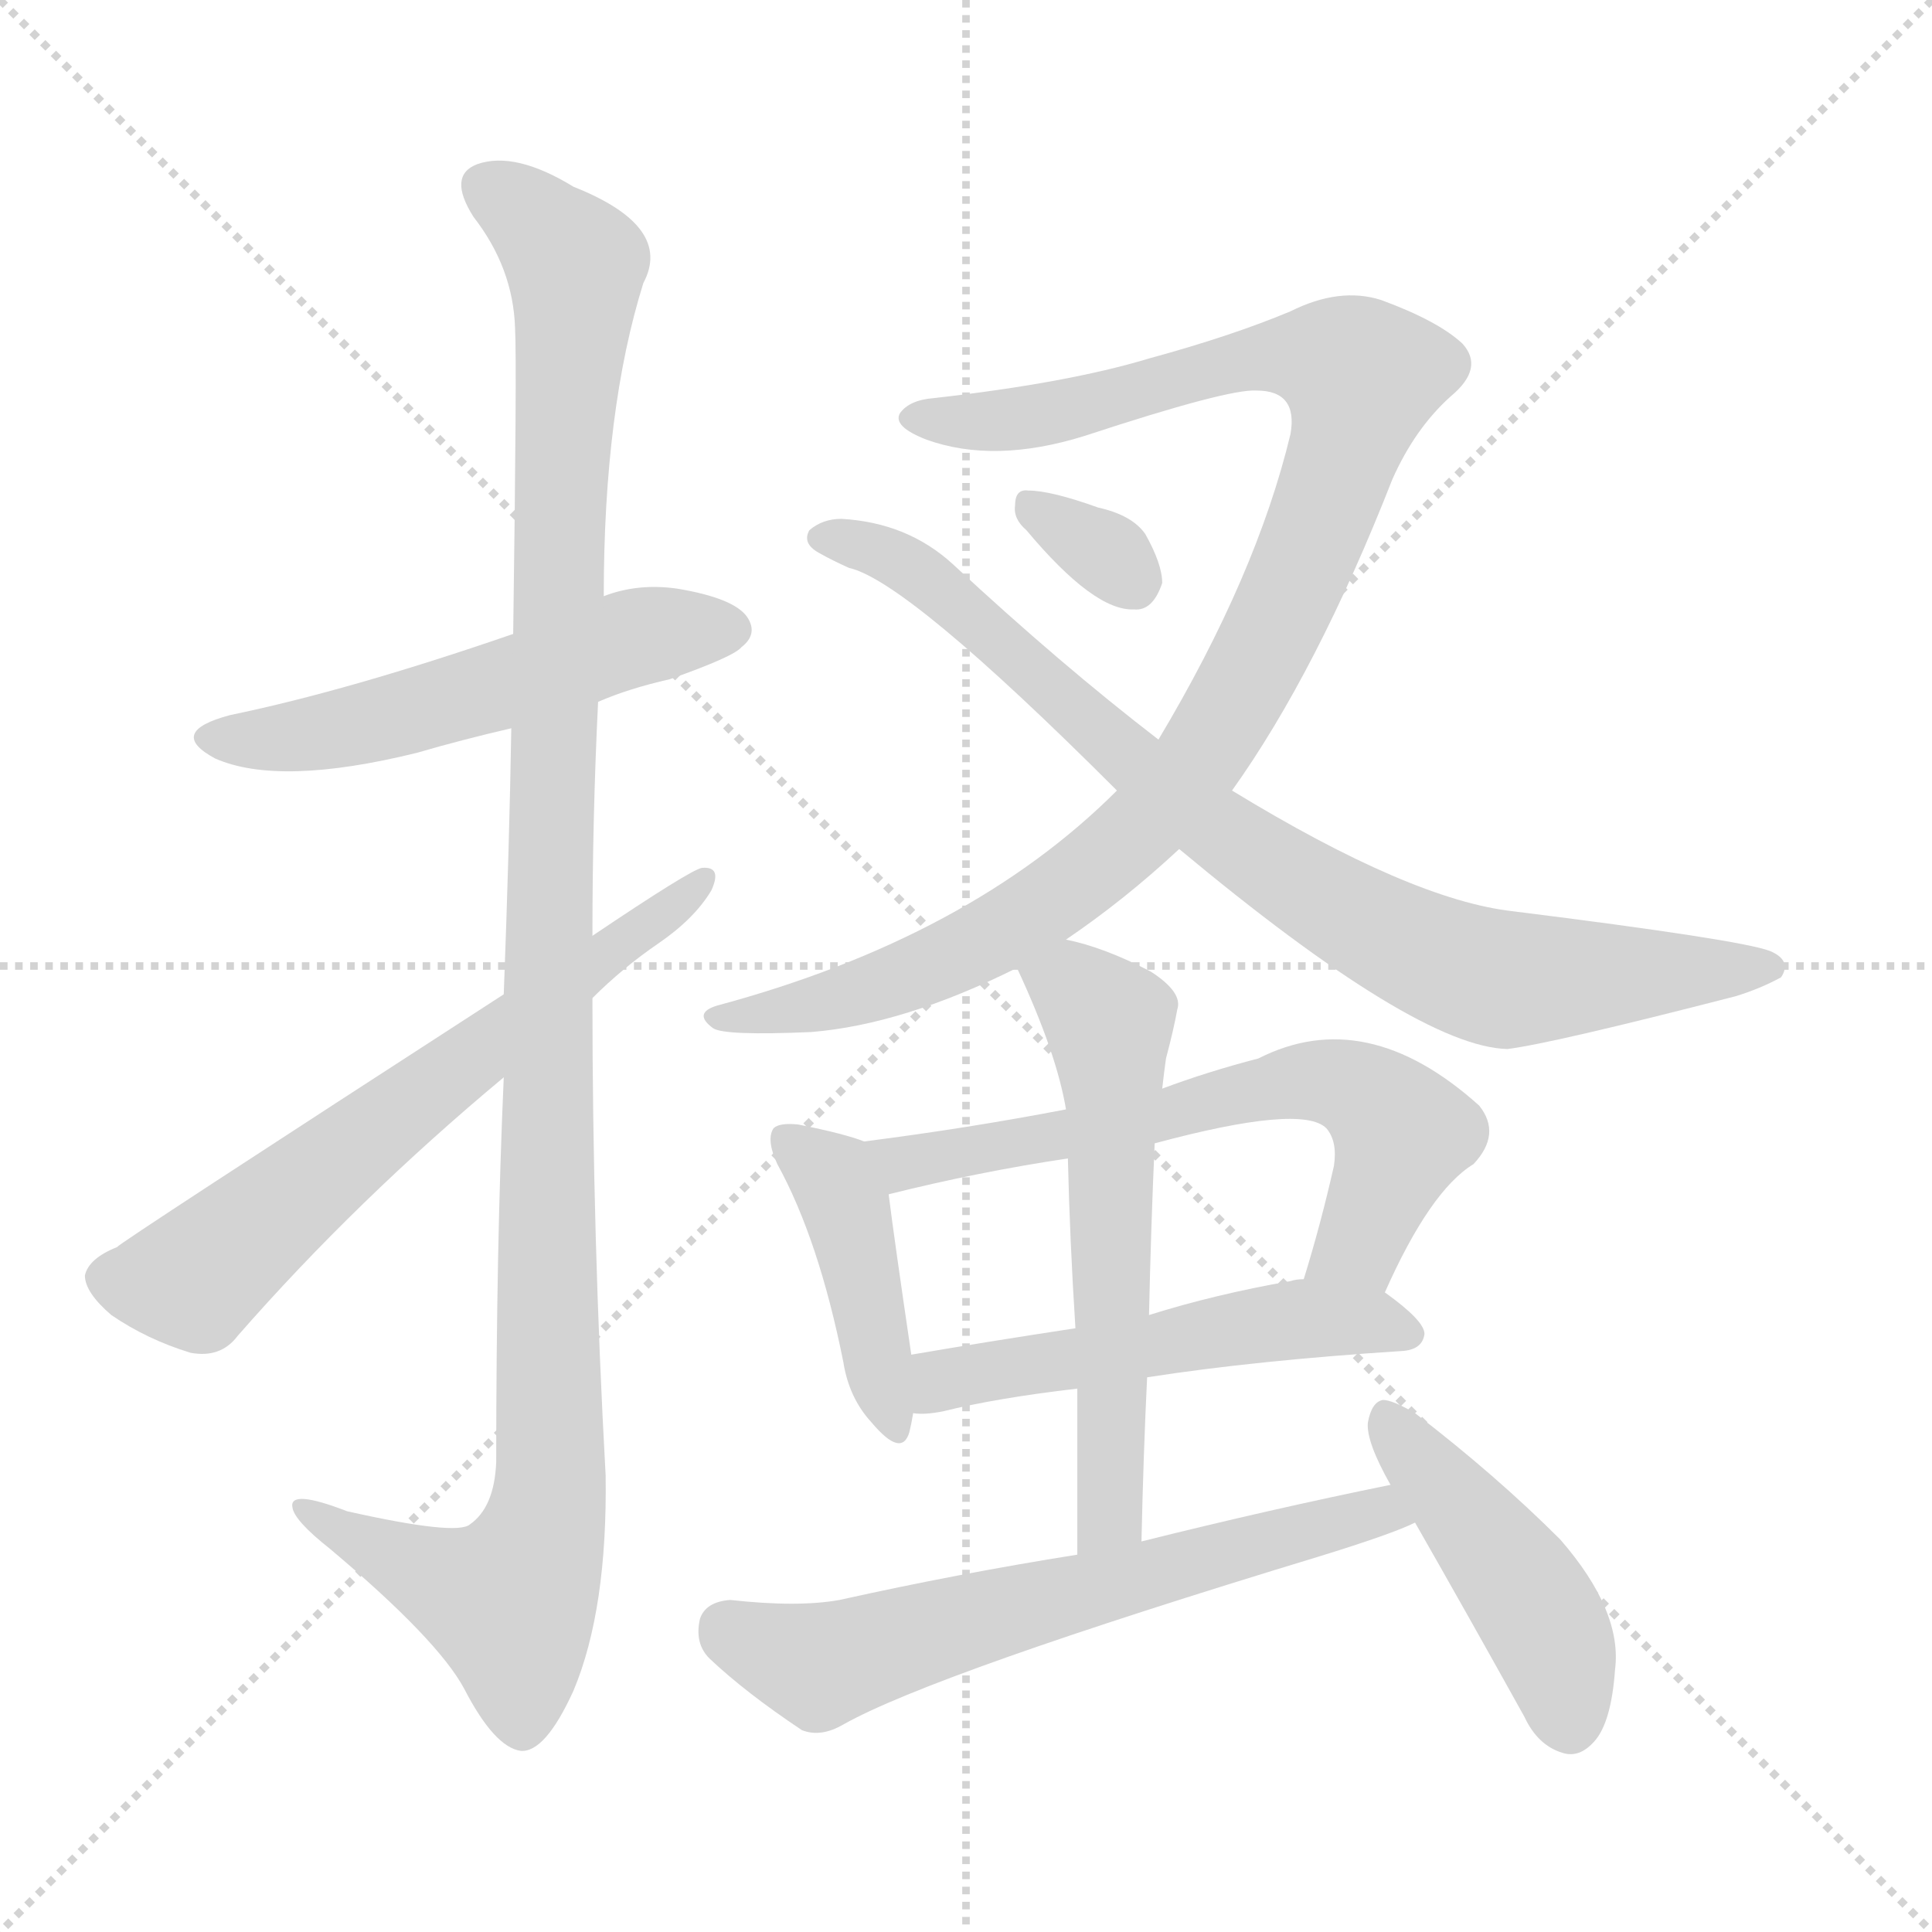
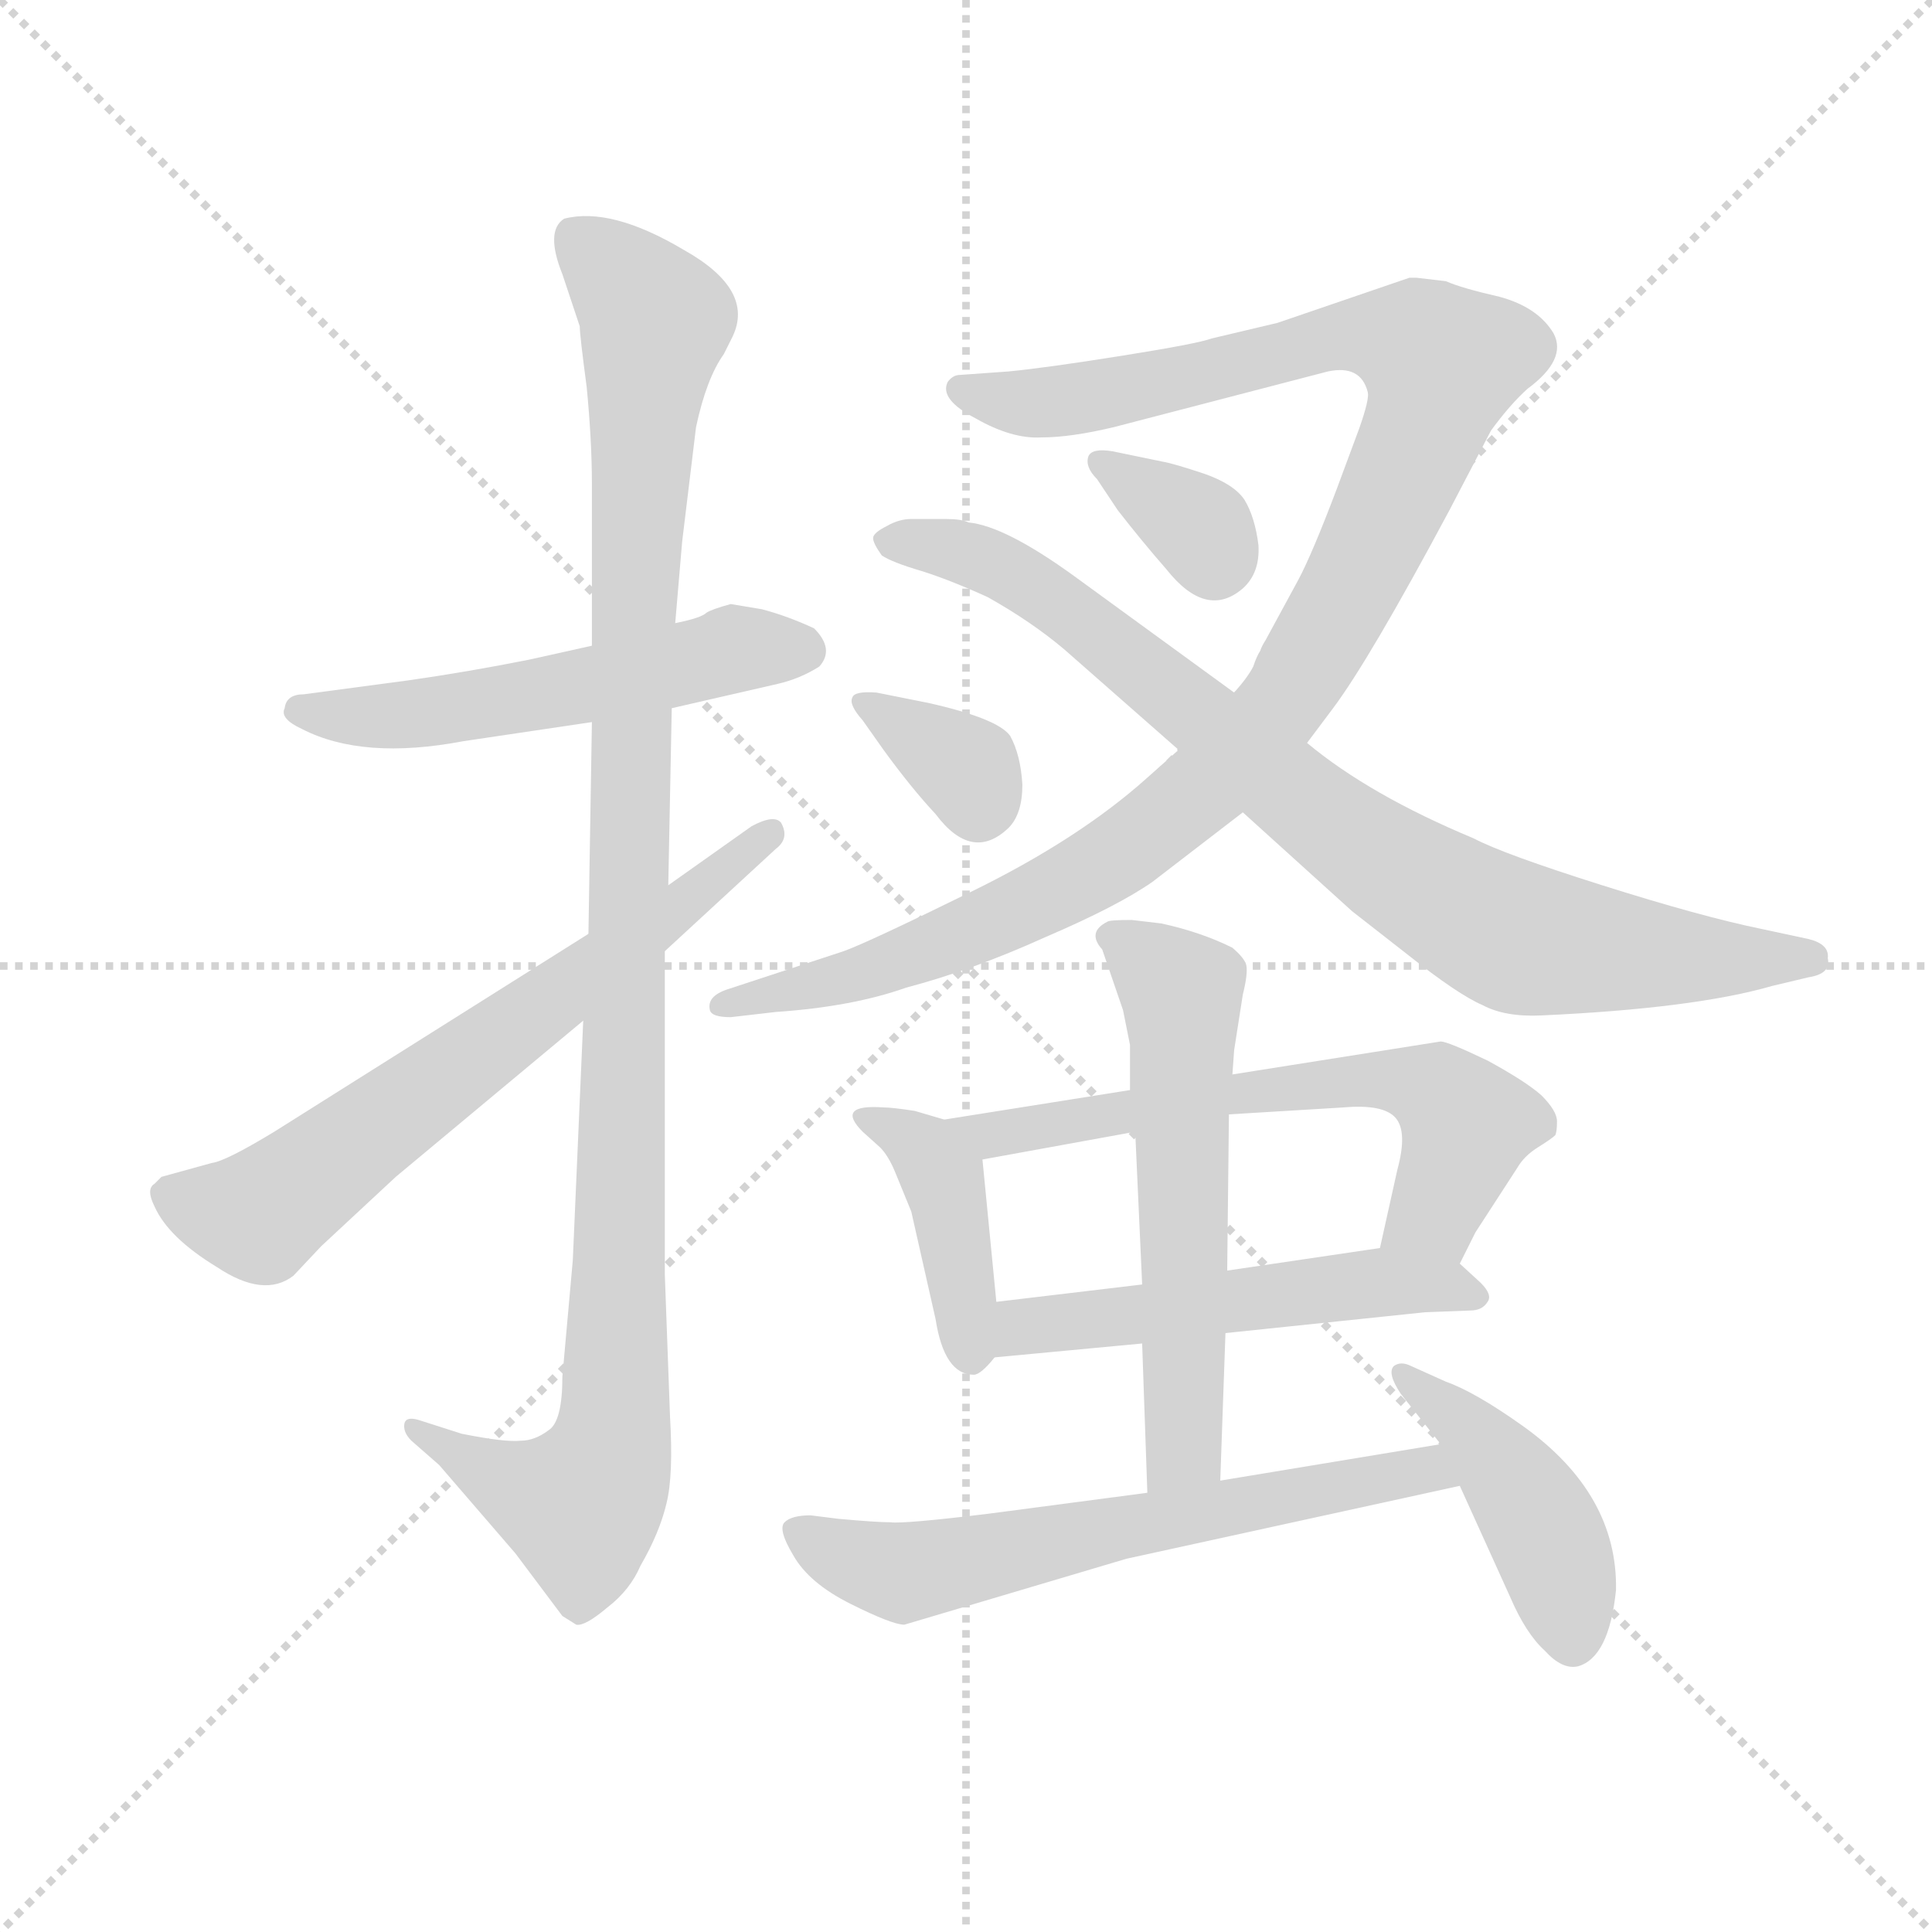
<svg xmlns="http://www.w3.org/2000/svg" version="1.1" viewBox="0 0 1024 1024">
  <g stroke="lightgray" stroke-dasharray="1,1" stroke-width="1" transform="scale(4, 4)">
    <line x1="0" y1="0" x2="256" y2="256" />
    <line x1="256" y1="0" x2="0" y2="256" />
    <line x1="128" y1="0" x2="128" y2="256" />
    <line x1="0" y1="128" x2="256" y2="128" />
  </g>
-   <g transform="scale(1, -1) translate(0, -900)">
+   <g transform="scale(0.92, -0.92) translate(60, -830)">
    <style type="text/css">
      
        @keyframes keyframes0 {
          from {
            stroke: blue;
-             stroke-dashoffset: 537;
+             stroke-dashoffset: 547;
            stroke-width: 128;
          }
          64% {
            animation-timing-function: step-end;
            stroke: blue;
            stroke-dashoffset: 0;
            stroke-width: 128;
          }
          to {
            stroke: black;
            stroke-width: 1024;
          }
        }
        #make-me-a-hanzi-animation-0 {
-           animation: keyframes0 0.687s both;
+           animation: keyframes0 0.695s both;
          animation-delay: 0s;
          animation-timing-function: linear;
        }
      
        @keyframes keyframes1 {
          from {
            stroke: blue;
-             stroke-dashoffset: 1149;
+             stroke-dashoffset: 1115;
+             stroke-width: 128;
+           }
+           78% {
+             animation-timing-function: step-end;
+             stroke: blue;
+             stroke-dashoffset: 0;
+             stroke-width: 128;
+           }
+           to {
+             stroke: black;
+             stroke-width: 1024;
+           }
+         }
+         #make-me-a-hanzi-animation-1 {
+           animation: keyframes1 1.157s both;
+           animation-delay: 0.695s;
+           animation-timing-function: linear;
+         }
+       
+         @keyframes keyframes2 {
+           from {
+             stroke: blue;
+             stroke-dashoffset: 673;
+             stroke-width: 128;
+           }
+           69% {
+             animation-timing-function: step-end;
+             stroke: blue;
+             stroke-dashoffset: 0;
+             stroke-width: 128;
+           }
+           to {
+             stroke: black;
+             stroke-width: 1024;
+           }
+         }
+         #make-me-a-hanzi-animation-2 {
+           animation: keyframes2 0.798s both;
+           animation-delay: 1.853s;
+           animation-timing-function: linear;
+         }
+       
+         @keyframes keyframes3 {
+           from {
+             stroke: blue;
+             stroke-dashoffset: 1133;
            stroke-width: 128;
          }
          79% {
            animation-timing-function: step-end;
            stroke: blue;
            stroke-dashoffset: 0;
            stroke-width: 128;
          }
          to {
            stroke: black;
            stroke-width: 1024;
          }
        }
-         #make-me-a-hanzi-animation-1 {
-           animation: keyframes1 1.185s both;
-           animation-delay: 0.687s;
-           animation-timing-function: linear;
-         }
-       
-         @keyframes keyframes2 {
-           from {
-             stroke: blue;
-             stroke-dashoffset: 645;
+         #make-me-a-hanzi-animation-3 {
+           animation: keyframes3 1.172s both;
+           animation-delay: 2.65s;
+           animation-timing-function: linear;
+         }
+       
+         @keyframes keyframes4 {
+           from {
+             stroke: blue;
+             stroke-dashoffset: 858;
+             stroke-width: 128;
+           }
+           74% {
+             animation-timing-function: step-end;
+             stroke: blue;
+             stroke-dashoffset: 0;
+             stroke-width: 128;
+           }
+           to {
+             stroke: black;
+             stroke-width: 1024;
+           }
+         }
+         #make-me-a-hanzi-animation-4 {
+           animation: keyframes4 0.948s both;
+           animation-delay: 3.822s;
+           animation-timing-function: linear;
+         }
+       
+         @keyframes keyframes5 {
+           from {
+             stroke: blue;
+             stroke-dashoffset: 344;
+             stroke-width: 128;
+           }
+           53% {
+             animation-timing-function: step-end;
+             stroke: blue;
+             stroke-dashoffset: 0;
+             stroke-width: 128;
+           }
+           to {
+             stroke: black;
+             stroke-width: 1024;
+           }
+         }
+         #make-me-a-hanzi-animation-5 {
+           animation: keyframes5 0.53s both;
+           animation-delay: 4.771s;
+           animation-timing-function: linear;
+         }
+       
+         @keyframes keyframes6 {
+           from {
+             stroke: blue;
+             stroke-dashoffset: 346;
+             stroke-width: 128;
+           }
+           53% {
+             animation-timing-function: step-end;
+             stroke: blue;
+             stroke-dashoffset: 0;
+             stroke-width: 128;
+           }
+           to {
+             stroke: black;
+             stroke-width: 1024;
+           }
+         }
+         #make-me-a-hanzi-animation-6 {
+           animation: keyframes6 0.532s both;
+           animation-delay: 5.3s;
+           animation-timing-function: linear;
+         }
+       
+         @keyframes keyframes7 {
+           from {
+             stroke: blue;
+             stroke-dashoffset: 414;
+             stroke-width: 128;
+           }
+           57% {
+             animation-timing-function: step-end;
+             stroke: blue;
+             stroke-dashoffset: 0;
+             stroke-width: 128;
+           }
+           to {
+             stroke: black;
+             stroke-width: 1024;
+           }
+         }
+         #make-me-a-hanzi-animation-7 {
+           animation: keyframes7 0.587s both;
+           animation-delay: 5.832s;
+           animation-timing-function: linear;
+         }
+       
+         @keyframes keyframes8 {
+           from {
+             stroke: blue;
+             stroke-dashoffset: 642;
            stroke-width: 128;
          }
          68% {
            animation-timing-function: step-end;
            stroke: blue;
            stroke-dashoffset: 0;
            stroke-width: 128;
          }
          to {
            stroke: black;
            stroke-width: 1024;
          }
        }
-         #make-me-a-hanzi-animation-2 {
-           animation: keyframes2 0.775s both;
-           animation-delay: 1.872s;
-           animation-timing-function: linear;
-         }
-       
-         @keyframes keyframes3 {
-           from {
-             stroke: blue;
-             stroke-dashoffset: 1018;
-             stroke-width: 128;
-           }
-           77% {
-             animation-timing-function: step-end;
-             stroke: blue;
-             stroke-dashoffset: 0;
-             stroke-width: 128;
-           }
-           to {
-             stroke: black;
-             stroke-width: 1024;
-           }
-         }
-         #make-me-a-hanzi-animation-3 {
-           animation: keyframes3 1.078s both;
-           animation-delay: 2.647s;
-           animation-timing-function: linear;
-         }
-       
-         @keyframes keyframes4 {
-           from {
-             stroke: blue;
-             stroke-dashoffset: 830;
-             stroke-width: 128;
-           }
-           73% {
-             animation-timing-function: step-end;
-             stroke: blue;
-             stroke-dashoffset: 0;
-             stroke-width: 128;
-           }
-           to {
-             stroke: black;
-             stroke-width: 1024;
-           }
-         }
-         #make-me-a-hanzi-animation-4 {
-           animation: keyframes4 0.925s both;
-           animation-delay: 3.725s;
-           animation-timing-function: linear;
-         }
-       
-         @keyframes keyframes5 {
-           from {
-             stroke: blue;
-             stroke-dashoffset: 320;
-             stroke-width: 128;
-           }
-           51% {
-             animation-timing-function: step-end;
-             stroke: blue;
-             stroke-dashoffset: 0;
-             stroke-width: 128;
-           }
-           to {
-             stroke: black;
-             stroke-width: 1024;
-           }
-         }
-         #make-me-a-hanzi-animation-5 {
-           animation: keyframes5 0.51s both;
-           animation-delay: 4.651s;
-           animation-timing-function: linear;
-         }
-       
-         @keyframes keyframes6 {
-           from {
-             stroke: blue;
-             stroke-dashoffset: 423;
-             stroke-width: 128;
-           }
-           58% {
-             animation-timing-function: step-end;
-             stroke: blue;
-             stroke-dashoffset: 0;
-             stroke-width: 128;
-           }
-           to {
-             stroke: black;
-             stroke-width: 1024;
-           }
-         }
-         #make-me-a-hanzi-animation-6 {
-           animation: keyframes6 0.594s both;
-           animation-delay: 5.161s;
-           animation-timing-function: linear;
-         }
-       
-         @keyframes keyframes7 {
-           from {
-             stroke: blue;
-             stroke-dashoffset: 636;
-             stroke-width: 128;
-           }
-           67% {
-             animation-timing-function: step-end;
-             stroke: blue;
-             stroke-dashoffset: 0;
-             stroke-width: 128;
-           }
-           to {
-             stroke: black;
-             stroke-width: 1024;
-           }
-         }
-         #make-me-a-hanzi-animation-7 {
-           animation: keyframes7 0.768s both;
-           animation-delay: 5.756s;
-           animation-timing-function: linear;
-         }
-       
-         @keyframes keyframes8 {
-           from {
-             stroke: blue;
-             stroke-dashoffset: 520;
+         #make-me-a-hanzi-animation-8 {
+           animation: keyframes8 0.772s both;
+           animation-delay: 6.419s;
+           animation-timing-function: linear;
+         }
+       
+         @keyframes keyframes9 {
+           from {
+             stroke: blue;
+             stroke-dashoffset: 534;
            stroke-width: 128;
          }
          63% {
            animation-timing-function: step-end;
            stroke: blue;
            stroke-dashoffset: 0;
            stroke-width: 128;
          }
          to {
            stroke: black;
            stroke-width: 1024;
          }
        }
-         #make-me-a-hanzi-animation-8 {
-           animation: keyframes8 0.673s both;
-           animation-delay: 6.523s;
-           animation-timing-function: linear;
-         }
-       
-         @keyframes keyframes9 {
-           from {
-             stroke: blue;
-             stroke-dashoffset: 580;
-             stroke-width: 128;
-           }
-           65% {
-             animation-timing-function: step-end;
-             stroke: blue;
-             stroke-dashoffset: 0;
-             stroke-width: 128;
-           }
-           to {
-             stroke: black;
-             stroke-width: 1024;
-           }
-         }
        #make-me-a-hanzi-animation-9 {
-           animation: keyframes9 0.722s both;
-           animation-delay: 7.196s;
+           animation: keyframes9 0.685s both;
+           animation-delay: 7.191s;
          animation-timing-function: linear;
        }
      
        @keyframes keyframes10 {
          from {
            stroke: blue;
-             stroke-dashoffset: 628;
-             stroke-width: 128;
-           }
-           67% {
+             stroke-dashoffset: 594;
+             stroke-width: 128;
+           }
+           66% {
            animation-timing-function: step-end;
            stroke: blue;
            stroke-dashoffset: 0;
            stroke-width: 128;
          }
          to {
            stroke: black;
            stroke-width: 1024;
          }
        }
        #make-me-a-hanzi-animation-10 {
-           animation: keyframes10 0.761s both;
-           animation-delay: 7.918s;
+           animation: keyframes10 0.733s both;
+           animation-delay: 7.876s;
          animation-timing-function: linear;
        }
      
        @keyframes keyframes11 {
          from {
            stroke: blue;
-             stroke-dashoffset: 450;
+             stroke-dashoffset: 642;
+             stroke-width: 128;
+           }
+           68% {
+             animation-timing-function: step-end;
+             stroke: blue;
+             stroke-dashoffset: 0;
+             stroke-width: 128;
+           }
+           to {
+             stroke: black;
+             stroke-width: 1024;
+           }
+         }
+         #make-me-a-hanzi-animation-11 {
+           animation: keyframes11 0.772s both;
+           animation-delay: 8.609s;
+           animation-timing-function: linear;
+         }
+       
+         @keyframes keyframes12 {
+           from {
+             stroke: blue;
+             stroke-dashoffset: 446;
            stroke-width: 128;
          }
          59% {
            animation-timing-function: step-end;
            stroke: blue;
            stroke-dashoffset: 0;
            stroke-width: 128;
          }
          to {
            stroke: black;
            stroke-width: 1024;
          }
        }
-         #make-me-a-hanzi-animation-11 {
-           animation: keyframes11 0.616s both;
-           animation-delay: 8.679s;
+         #make-me-a-hanzi-animation-12 {
+           animation: keyframes12 0.613s both;
+           animation-delay: 9.382s;
          animation-timing-function: linear;
        }
      
    </style>
-     <path d="M 317 528 Q 333 535 355 540 Q 389 552 393 557 Q 402 564 396 573 Q 389 583 359 588 Q 338 591 320 584 L 272 564 Q 185 534 122 521 Q 88 512 114 498 Q 148 483 221 501 Q 245 508 271 514 L 317 528 Z" fill="lightgray" />
-     <path d="M 267 329 Q 263 239 263 125 Q 262 101 249 92 Q 242 86 184 99 Q 153 111 155 101 Q 156 94 175 79 Q 232 31 246 5 Q 262 -26 276 -28 Q 289 -29 304 4 Q 322 47 321 118 Q 314 245 314 371 L 314 404 Q 314 467 317 528 L 320 584 Q 320 683 341 750 Q 357 780 304 801 Q 273 820 253 813 Q 237 807 251 785 Q 272 758 273 726 Q 274 708 272 564 L 271 514 Q 270 453 267 373 L 267 329 Z" fill="lightgray" />
-     <path d="M 267 373 Q 63 241 62 239 Q 47 233 45 224 Q 45 215 59 203 Q 78 190 101 183 Q 117 180 126 192 Q 189 264 267 329 L 314 371 Q 330 387 349 400 Q 368 413 377 428 Q 383 441 372 440 Q 366 439 314 404 L 267 373 Z" fill="lightgray" />
-     <path d="M 565 402 Q 596 423 625 450 L 653 481 Q 698 544 738 646 Q 750 673 769 690 Q 787 705 775 718 Q 762 730 732 741 Q 710 748 684 735 Q 653 722 609 710 Q 566 697 495 689 Q 482 688 477 681 Q 473 674 491 667 Q 527 654 575 669 Q 651 694 666 693 Q 688 693 684 670 Q 666 595 614 508 L 592 481 Q 514 403 380 367 Q 367 363 378 355 Q 384 351 430 353 Q 479 357 539 387 L 565 402 Z" fill="lightgray" />
-     <path d="M 625 450 Q 751 345 799 344 Q 823 347 920 372 Q 933 376 944 382 Q 950 391 938 396 Q 922 402 802 417 Q 748 423 653 481 L 614 508 Q 562 548 505 601 Q 481 623 446 625 Q 436 625 429 619 Q 425 612 434 607 Q 441 603 450 599 Q 481 592 592 481 L 625 450 Z" fill="lightgray" />
-     <path d="M 544 619 Q 580 576 601 577 Q 611 576 616 591 Q 616 601 607 617 Q 600 627 582 631 Q 557 640 545 640 Q 538 641 538 632 Q 537 625 544 619 Z" fill="lightgray" />
-     <path d="M 458 295 Q 448 299 423 304 Q 413 305 410 302 Q 406 296 412 283 Q 434 243 447 178 Q 450 159 462 146 Q 478 127 482 141 Q 483 145 484 151 L 483 182 Q 474 243 471 267 C 468 292 468 292 458 295 Z" fill="lightgray" />
-     <path d="M 734 215 Q 758 269 781 283 Q 796 299 784 314 Q 724 368 667 339 Q 640 332 616 323 L 565 312 Q 513 302 458 295 C 428 291 442 260 471 267 Q 519 279 566 286 L 612 294 Q 690 315 703 302 Q 709 295 707 282 Q 700 251 691 222 C 682 193 721 188 734 215 Z" fill="lightgray" />
-     <path d="M 608 170 Q 666 179 744 184 Q 754 185 755 193 Q 755 200 734 215 L 691 222 Q 687 222 684 221 Q 644 214 609 203 L 570 196 Q 524 189 483 182 C 453 177 454 151 484 151 Q 490 150 500 152 Q 528 159 571 164 L 608 170 Z" fill="lightgray" />
-     <path d="M 605 83 Q 606 129 608 170 L 609 203 Q 610 249 612 294 L 616 323 Q 617 332 618 339 Q 622 354 624 365 Q 627 374 610 385 Q 585 398 565 402 C 536 409 528 411 539 387 Q 560 342 565 312 L 566 286 Q 567 243 570 196 L 571 164 Q 571 122 571 76 C 571 46 604 53 605 83 Z" fill="lightgray" />
-     <path d="M 737 113 Q 673 100 605 83 L 571 76 Q 508 66 445 52 Q 423 48 387 52 Q 374 51 371 42 Q 368 29 376 21 Q 395 3 425 -17 Q 435 -21 447 -14 Q 495 13 699 75 Q 738 87 750 93 C 778 105 766 119 737 113 Z" fill="lightgray" />
-     <path d="M 750 93 Q 778 44 808 -10 Q 815 -25 828 -29 Q 837 -32 845 -23 Q 854 -13 856 15 Q 860 46 827 84 Q 793 118 750 151 Q 738 158 733 158 Q 727 157 725 146 Q 724 136 737 113 L 750 93 Z" fill="lightgray" />
+     <path d="M 327 422 L 388 436 Q 401 439 412 446 Q 421 456 409 468 Q 394 475 379 479 L 361 482 Q 350 479 347 477 Q 344 474 329 471 L 281 458 L 245 450 Q 210 443 175 438 L 115 430 Q 105 430 104 422 Q 101 416 114 410 Q 149 392 207 403 L 281 414 L 327 422 Z" fill="lightgray" />
+     <path d="M 276 242 L 270 104 L 264 37 Q 264 11 256 6 Q 248 0 240 0 Q 231 -1 206 4 L 181 12 Q 174 14 173 10 Q 172 5 177 0 L 193 -14 L 237 -65 L 264 -101 L 272 -106 Q 277 -107 290 -96 Q 303 -86 309 -72 Q 320 -53 324 -36 Q 328 -20 326 14 L 323 96 L 323 282 L 325 320 L 327 422 L 329 471 L 333 518 L 341 584 Q 347 612 357 626 L 362 636 Q 375 663 334 686 Q 292 711 265 704 Q 254 697 264 672 L 274 642 Q 274 637 278 607 Q 281 576 281 551 L 281 458 L 281 414 L 279 292 L 276 242 Z" fill="lightgray" />
+     <path d="M 62 160 L 33 152 L 29 148 Q 24 145 29 135 Q 37 117 65 100 Q 92 82 109 95 L 125 112 L 168 152 L 276 242 L 323 282 L 387 341 Q 395 347 390 356 Q 386 361 373 354 L 325 320 L 279 292 L 98 178 Q 70 161 62 160 Z" fill="lightgray" />
+     <path d="M 752 670 L 676 644 L 638 635 Q 630 632 586 625 Q 542 618 521 616 L 493 614 Q 489 614 486 610 Q 481 600 502 589 Q 523 577 540 578 Q 557 578 582 584 L 705 616 Q 724 620 728 604 Q 729 600 723 583 L 710 548 Q 696 511 688 496 L 669 461 Q 667 458 666 455 Q 664 452 662 446 Q 659 440 651 431 L 619 398 L 601 382 Q 562 347 501 317 Q 440 287 426 282 L 359 260 Q 347 256 349 248 Q 350 244 361 244 L 387 247 Q 431 250 462 261 Q 500 271 542 290 Q 584 308 604 322 L 656 362 L 693 402 L 708 422 Q 729 450 775 536 L 799 582 Q 810 597 820 606 Q 843 623 835 638 Q 826 653 804 659 Q 782 664 773 668 L 756 670 L 752 670 Z" fill="lightgray" />
+     <path d="M 651 431 L 559 498 Q 519 527 498 529 Q 494 531 485 531 L 465 531 Q 458 531 451 527 Q 443 523 443 520 Q 443 517 448 510 Q 454 506 471 501 Q 487 496 509 486 Q 534 472 553 456 L 619 398 L 656 362 L 719 305 L 751 280 Q 780 257 794 251 Q 807 244 828 245 Q 916 249 961 262 L 982 267 Q 995 269 993 278 Q 994 286 982 289 L 954 295 Q 920 302 863 320 Q 806 338 789 347 Q 729 372 693 402 L 651 431 Z" fill="lightgray" />
+     <path d="M 572 554 L 584 536 Q 598 518 612 502 Q 635 473 656 491 Q 666 500 665 516 Q 663 532 657 542 Q 651 551 634 557 Q 616 563 610 564 L 581 570 Q 569 572 567 567 Q 565 561 572 554 Z" fill="lightgray" />
+     <path d="M 437 415 L 449 398 Q 465 376 479 361 Q 500 333 521 353 Q 529 361 529 378 Q 528 395 522 406 Q 515 416 475 425 L 445 431 Q 432 432 431 428 Q 429 424 437 415 Z" fill="lightgray" />
+     <path d="M 484 185 L 467 190 Q 454 192 449 192 Q 421 194 437 178 L 447 169 Q 452 164 456 154 L 465 132 L 479 70 Q 484 38 501 38 Q 505 38 513 48 C 517 52 517 52 514 80 L 506 162 C 504 179 504 179 484 185 Z" fill="lightgray" />
+     <path d="M 781 102 L 790 120 L 814 157 Q 818 164 826 169 Q 834 174 836 176 Q 837 178 837 184 Q 837 190 828 199 Q 819 207 797 219 Q 774 230 770 230 L 650 211 L 591 202 L 484 185 C 454 180 476 157 506 162 L 594 178 L 648 188 L 714 192 Q 737 194 744 186 Q 751 178 745 156 L 735 111 C 728 82 768 75 781 102 Z" fill="lightgray" />
+     <path d="M 646 62 L 761 74 L 787 75 Q 794 75 797 80 Q 800 84 793 91 L 781 102 C 766 116 765 115 735 111 L 647 98 L 598 90 L 514 80 C 484 76 483 45 513 48 L 598 56 L 646 62 Z" fill="lightgray" />
+     <path d="M 643 -23 L 646 62 L 647 98 L 648 188 L 650 211 L 651 225 L 656 257 Q 659 269 658 274 Q 657 278 650 284 Q 632 293 609 298 L 592 300 Q 579 300 578 299 Q 566 293 575 283 L 587 248 L 591 228 L 591 202 L 594 178 L 598 90 L 598 56 L 601 -30 C 602 -60 642 -53 643 -23 Z" fill="lightgray" />
+     <path d="M 461 -106 L 589 -68 L 781 -26 C 810 -20 800 3 770 -2 L 643 -23 L 601 -30 L 510 -42 Q 461 -48 453 -47 Q 445 -47 423 -45 L 407 -43 Q 396 -43 392 -47 Q 388 -51 397 -66 Q 406 -82 430 -94 Q 454 -106 461 -106 Z" fill="lightgray" />
+     <path d="M 781 -26 L 810 -90 Q 819 -111 830 -121 Q 840 -132 849 -130 Q 867 -125 871 -86 Q 872 -31 818 8 Q 790 28 773 34 L 753 43 Q 747 46 743 43 Q 739 39 747 27 L 770 -2 L 781 -26 Z" fill="lightgray" />
    <clipPath id="make-me-a-hanzi-clip-0">
-       <path d="M 317 528 Q 333 535 355 540 Q 389 552 393 557 Q 402 564 396 573 Q 389 583 359 588 Q 338 591 320 584 L 272 564 Q 185 534 122 521 Q 88 512 114 498 Q 148 483 221 501 Q 245 508 271 514 L 317 528 Z" />
-     </clipPath>
-     <path clip-path="url(#make-me-a-hanzi-clip-0)" d="M 115 510 L 145 508 L 188 515 L 333 561 L 388 566" fill="none" id="make-me-a-hanzi-animation-0" stroke-dasharray="409 818" stroke-linecap="round" />
+       <path d="M 327 422 L 388 436 Q 401 439 412 446 Q 421 456 409 468 Q 394 475 379 479 L 361 482 Q 350 479 347 477 Q 344 474 329 471 L 281 458 L 245 450 Q 210 443 175 438 L 115 430 Q 105 430 104 422 Q 101 416 114 410 Q 149 392 207 403 L 281 414 L 327 422 Z" />
+     </clipPath>
+     <path clip-path="url(#make-me-a-hanzi-clip-0)" d="M 114 420 L 195 420 L 360 455 L 401 456" fill="none" id="make-me-a-hanzi-animation-0" stroke-dasharray="419 838" stroke-linecap="round" />
    <clipPath id="make-me-a-hanzi-clip-1">
-       <path d="M 267 329 Q 263 239 263 125 Q 262 101 249 92 Q 242 86 184 99 Q 153 111 155 101 Q 156 94 175 79 Q 232 31 246 5 Q 262 -26 276 -28 Q 289 -29 304 4 Q 322 47 321 118 Q 314 245 314 371 L 314 404 Q 314 467 317 528 L 320 584 Q 320 683 341 750 Q 357 780 304 801 Q 273 820 253 813 Q 237 807 251 785 Q 272 758 273 726 Q 274 708 272 564 L 271 514 Q 270 453 267 373 L 267 329 Z" />
-     </clipPath>
-     <path clip-path="url(#make-me-a-hanzi-clip-1)" d="M 260 798 L 285 782 L 305 759 L 290 398 L 292 109 L 285 79 L 270 51 L 244 58 L 161 99" fill="none" id="make-me-a-hanzi-animation-1" stroke-dasharray="1021 2042" stroke-linecap="round" />
+       <path d="M 276 242 L 270 104 L 264 37 Q 264 11 256 6 Q 248 0 240 0 Q 231 -1 206 4 L 181 12 Q 174 14 173 10 Q 172 5 177 0 L 193 -14 L 237 -65 L 264 -101 L 272 -106 Q 277 -107 290 -96 Q 303 -86 309 -72 Q 320 -53 324 -36 Q 328 -20 326 14 L 323 96 L 323 282 L 325 320 L 327 422 L 329 471 L 333 518 L 341 584 Q 347 612 357 626 L 362 636 Q 375 663 334 686 Q 292 711 265 704 Q 254 697 264 672 L 274 642 Q 274 637 278 607 Q 281 576 281 551 L 281 458 L 281 414 L 279 292 L 276 242 Z" />
+     </clipPath>
+     <path clip-path="url(#make-me-a-hanzi-clip-1)" d="M 272 693 L 299 669 L 317 642 L 305 481 L 294 5 L 275 -37 L 233 -24 L 178 6" fill="none" id="make-me-a-hanzi-animation-1" stroke-dasharray="987 1974" stroke-linecap="round" />
    <clipPath id="make-me-a-hanzi-clip-2">
-       <path d="M 267 373 Q 63 241 62 239 Q 47 233 45 224 Q 45 215 59 203 Q 78 190 101 183 Q 117 180 126 192 Q 189 264 267 329 L 314 371 Q 330 387 349 400 Q 368 413 377 428 Q 383 441 372 440 Q 366 439 314 404 L 267 373 Z" />
-     </clipPath>
-     <path clip-path="url(#make-me-a-hanzi-clip-2)" d="M 56 223 L 103 222 L 240 335 L 372 433" fill="none" id="make-me-a-hanzi-animation-2" stroke-dasharray="517 1034" stroke-linecap="round" />
+       <path d="M 62 160 L 33 152 L 29 148 Q 24 145 29 135 Q 37 117 65 100 Q 92 82 109 95 L 125 112 L 168 152 L 276 242 L 323 282 L 387 341 Q 395 347 390 356 Q 386 361 373 354 L 325 320 L 279 292 L 98 178 Q 70 161 62 160 Z" />
+     </clipPath>
+     <path clip-path="url(#make-me-a-hanzi-clip-2)" d="M 40 142 L 76 131 L 94 133 L 384 349" fill="none" id="make-me-a-hanzi-animation-2" stroke-dasharray="545 1090" stroke-linecap="round" />
    <clipPath id="make-me-a-hanzi-clip-3">
-       <path d="M 565 402 Q 596 423 625 450 L 653 481 Q 698 544 738 646 Q 750 673 769 690 Q 787 705 775 718 Q 762 730 732 741 Q 710 748 684 735 Q 653 722 609 710 Q 566 697 495 689 Q 482 688 477 681 Q 473 674 491 667 Q 527 654 575 669 Q 651 694 666 693 Q 688 693 684 670 Q 666 595 614 508 L 592 481 Q 514 403 380 367 Q 367 363 378 355 Q 384 351 430 353 Q 479 357 539 387 L 565 402 Z" />
-     </clipPath>
-     <path clip-path="url(#make-me-a-hanzi-clip-3)" d="M 484 679 L 549 679 L 670 711 L 702 710 L 722 700 L 709 648 L 684 586 L 644 510 L 613 470 L 548 416 L 496 388 L 419 363 L 383 360" fill="none" id="make-me-a-hanzi-animation-3" stroke-dasharray="890 1780" stroke-linecap="round" />
+       <path d="M 752 670 L 676 644 L 638 635 Q 630 632 586 625 Q 542 618 521 616 L 493 614 Q 489 614 486 610 Q 481 600 502 589 Q 523 577 540 578 Q 557 578 582 584 L 705 616 Q 724 620 728 604 Q 729 600 723 583 L 710 548 Q 696 511 688 496 L 669 461 Q 667 458 666 455 Q 664 452 662 446 Q 659 440 651 431 L 619 398 L 601 382 Q 562 347 501 317 Q 440 287 426 282 L 359 260 Q 347 256 349 248 Q 350 244 361 244 L 387 247 Q 431 250 462 261 Q 500 271 542 290 Q 584 308 604 322 L 656 362 L 693 402 L 708 422 Q 729 450 775 536 L 799 582 Q 810 597 820 606 Q 843 623 835 638 Q 826 653 804 659 Q 782 664 773 668 L 756 670 L 752 670 Z" />
+     </clipPath>
+     <path clip-path="url(#make-me-a-hanzi-clip-3)" d="M 493 606 L 528 598 L 556 599 L 728 638 L 757 631 L 771 616 L 719 492 L 677 422 L 642 384 L 595 345 L 527 306 L 451 274 L 357 252" fill="none" id="make-me-a-hanzi-animation-3" stroke-dasharray="1005 2010" stroke-linecap="round" />
    <clipPath id="make-me-a-hanzi-clip-4">
-       <path d="M 625 450 Q 751 345 799 344 Q 823 347 920 372 Q 933 376 944 382 Q 950 391 938 396 Q 922 402 802 417 Q 748 423 653 481 L 614 508 Q 562 548 505 601 Q 481 623 446 625 Q 436 625 429 619 Q 425 612 434 607 Q 441 603 450 599 Q 481 592 592 481 L 625 450 Z" />
-     </clipPath>
-     <path clip-path="url(#make-me-a-hanzi-clip-4)" d="M 436 615 L 467 608 L 490 595 L 593 500 L 650 457 L 760 392 L 798 381 L 935 386" fill="none" id="make-me-a-hanzi-animation-4" stroke-dasharray="702 1404" stroke-linecap="round" />
+       <path d="M 651 431 L 559 498 Q 519 527 498 529 Q 494 531 485 531 L 465 531 Q 458 531 451 527 Q 443 523 443 520 Q 443 517 448 510 Q 454 506 471 501 Q 487 496 509 486 Q 534 472 553 456 L 619 398 L 656 362 L 719 305 L 751 280 Q 780 257 794 251 Q 807 244 828 245 Q 916 249 961 262 L 982 267 Q 995 269 993 278 Q 994 286 982 289 L 954 295 Q 920 302 863 320 Q 806 338 789 347 Q 729 372 693 402 L 651 431 Z" />
+     </clipPath>
+     <path clip-path="url(#make-me-a-hanzi-clip-4)" d="M 452 518 L 489 514 L 542 489 L 701 359 L 804 294 L 871 281 L 982 278" fill="none" id="make-me-a-hanzi-animation-4" stroke-dasharray="730 1460" stroke-linecap="round" />
    <clipPath id="make-me-a-hanzi-clip-5">
-       <path d="M 544 619 Q 580 576 601 577 Q 611 576 616 591 Q 616 601 607 617 Q 600 627 582 631 Q 557 640 545 640 Q 538 641 538 632 Q 537 625 544 619 Z" />
-     </clipPath>
-     <path clip-path="url(#make-me-a-hanzi-clip-5)" d="M 549 630 L 601 592" fill="none" id="make-me-a-hanzi-animation-5" stroke-dasharray="192 384" stroke-linecap="round" />
+       <path d="M 572 554 L 584 536 Q 598 518 612 502 Q 635 473 656 491 Q 666 500 665 516 Q 663 532 657 542 Q 651 551 634 557 Q 616 563 610 564 L 581 570 Q 569 572 567 567 Q 565 561 572 554 Z" />
+     </clipPath>
+     <path clip-path="url(#make-me-a-hanzi-clip-5)" d="M 575 563 L 629 528 L 640 507" fill="none" id="make-me-a-hanzi-animation-5" stroke-dasharray="216 432" stroke-linecap="round" />
    <clipPath id="make-me-a-hanzi-clip-6">
-       <path d="M 458 295 Q 448 299 423 304 Q 413 305 410 302 Q 406 296 412 283 Q 434 243 447 178 Q 450 159 462 146 Q 478 127 482 141 Q 483 145 484 151 L 483 182 Q 474 243 471 267 C 468 292 468 292 458 295 Z" />
-     </clipPath>
-     <path clip-path="url(#make-me-a-hanzi-clip-6)" d="M 417 297 L 439 279 L 447 264 L 472 145" fill="none" id="make-me-a-hanzi-animation-6" stroke-dasharray="295 590" stroke-linecap="round" />
+       <path d="M 437 415 L 449 398 Q 465 376 479 361 Q 500 333 521 353 Q 529 361 529 378 Q 528 395 522 406 Q 515 416 475 425 L 445 431 Q 432 432 431 428 Q 429 424 437 415 Z" />
+     </clipPath>
+     <path clip-path="url(#make-me-a-hanzi-clip-6)" d="M 439 424 L 497 386 L 504 367" fill="none" id="make-me-a-hanzi-animation-6" stroke-dasharray="218 436" stroke-linecap="round" />
    <clipPath id="make-me-a-hanzi-clip-7">
-       <path d="M 734 215 Q 758 269 781 283 Q 796 299 784 314 Q 724 368 667 339 Q 640 332 616 323 L 565 312 Q 513 302 458 295 C 428 291 442 260 471 267 Q 519 279 566 286 L 612 294 Q 690 315 703 302 Q 709 295 707 282 Q 700 251 691 222 C 682 193 721 188 734 215 Z" />
-     </clipPath>
-     <path clip-path="url(#make-me-a-hanzi-clip-7)" d="M 467 290 L 479 284 L 503 287 L 704 327 L 724 320 L 743 298 L 720 241 L 699 227" fill="none" id="make-me-a-hanzi-animation-7" stroke-dasharray="508 1016" stroke-linecap="round" />
+       <path d="M 484 185 L 467 190 Q 454 192 449 192 Q 421 194 437 178 L 447 169 Q 452 164 456 154 L 465 132 L 479 70 Q 484 38 501 38 Q 505 38 513 48 C 517 52 517 52 514 80 L 506 162 C 504 179 504 179 484 185 Z" />
+     </clipPath>
+     <path clip-path="url(#make-me-a-hanzi-clip-7)" d="M 441 187 L 475 165 L 483 152 L 500 51" fill="none" id="make-me-a-hanzi-animation-7" stroke-dasharray="286 572" stroke-linecap="round" />
    <clipPath id="make-me-a-hanzi-clip-8">
-       <path d="M 608 170 Q 666 179 744 184 Q 754 185 755 193 Q 755 200 734 215 L 691 222 Q 687 222 684 221 Q 644 214 609 203 L 570 196 Q 524 189 483 182 C 453 177 454 151 484 151 Q 490 150 500 152 Q 528 159 571 164 L 608 170 Z" />
-     </clipPath>
-     <path clip-path="url(#make-me-a-hanzi-clip-8)" d="M 488 159 L 506 171 L 664 198 L 710 201 L 745 193" fill="none" id="make-me-a-hanzi-animation-8" stroke-dasharray="392 784" stroke-linecap="round" />
+       <path d="M 781 102 L 790 120 L 814 157 Q 818 164 826 169 Q 834 174 836 176 Q 837 178 837 184 Q 837 190 828 199 Q 819 207 797 219 Q 774 230 770 230 L 650 211 L 591 202 L 484 185 C 454 180 476 157 506 162 L 594 178 L 648 188 L 714 192 Q 737 194 744 186 Q 751 178 745 156 L 735 111 C 728 82 768 75 781 102 Z" />
+     </clipPath>
+     <path clip-path="url(#make-me-a-hanzi-clip-8)" d="M 492 182 L 511 176 L 659 202 L 751 207 L 766 202 L 785 182 L 766 131 L 744 117" fill="none" id="make-me-a-hanzi-animation-8" stroke-dasharray="514 1028" stroke-linecap="round" />
    <clipPath id="make-me-a-hanzi-clip-9">
-       <path d="M 605 83 Q 606 129 608 170 L 609 203 Q 610 249 612 294 L 616 323 Q 617 332 618 339 Q 622 354 624 365 Q 627 374 610 385 Q 585 398 565 402 C 536 409 528 411 539 387 Q 560 342 565 312 L 566 286 Q 567 243 570 196 L 571 164 Q 571 122 571 76 C 571 46 604 53 605 83 Z" />
-     </clipPath>
-     <path clip-path="url(#make-me-a-hanzi-clip-9)" d="M 551 382 L 568 378 L 588 354 L 589 106 L 585 92 L 575 84" fill="none" id="make-me-a-hanzi-animation-9" stroke-dasharray="452 904" stroke-linecap="round" />
+       <path d="M 646 62 L 761 74 L 787 75 Q 794 75 797 80 Q 800 84 793 91 L 781 102 C 766 116 765 115 735 111 L 647 98 L 598 90 L 514 80 C 484 76 483 45 513 48 L 598 56 L 646 62 Z" />
+     </clipPath>
+     <path clip-path="url(#make-me-a-hanzi-clip-9)" d="M 520 53 L 527 64 L 537 67 L 701 88 L 771 90 L 789 83" fill="none" id="make-me-a-hanzi-animation-9" stroke-dasharray="406 812" stroke-linecap="round" />
    <clipPath id="make-me-a-hanzi-clip-10">
-       <path d="M 737 113 Q 673 100 605 83 L 571 76 Q 508 66 445 52 Q 423 48 387 52 Q 374 51 371 42 Q 368 29 376 21 Q 395 3 425 -17 Q 435 -21 447 -14 Q 495 13 699 75 Q 738 87 750 93 C 778 105 766 119 737 113 Z" />
-     </clipPath>
-     <path clip-path="url(#make-me-a-hanzi-clip-10)" d="M 386 36 L 434 17 L 718 96 L 744 96" fill="none" id="make-me-a-hanzi-animation-10" stroke-dasharray="500 1000" stroke-linecap="round" />
+       <path d="M 643 -23 L 646 62 L 647 98 L 648 188 L 650 211 L 651 225 L 656 257 Q 659 269 658 274 Q 657 278 650 284 Q 632 293 609 298 L 592 300 Q 579 300 578 299 Q 566 293 575 283 L 587 248 L 591 228 L 591 202 L 594 178 L 598 90 L 598 56 L 601 -30 C 602 -60 642 -53 643 -23 Z" />
+     </clipPath>
+     <path clip-path="url(#make-me-a-hanzi-clip-10)" d="M 580 290 L 621 257 L 622 -4 L 607 -23" fill="none" id="make-me-a-hanzi-animation-10" stroke-dasharray="466 932" stroke-linecap="round" />
    <clipPath id="make-me-a-hanzi-clip-11">
-       <path d="M 750 93 Q 778 44 808 -10 Q 815 -25 828 -29 Q 837 -32 845 -23 Q 854 -13 856 15 Q 860 46 827 84 Q 793 118 750 151 Q 738 158 733 158 Q 727 157 725 146 Q 724 136 737 113 L 750 93 Z" />
-     </clipPath>
-     <path clip-path="url(#make-me-a-hanzi-clip-11)" d="M 734 149 L 808 57 L 824 28 L 832 -14" fill="none" id="make-me-a-hanzi-animation-11" stroke-dasharray="322 644" stroke-linecap="round" />
+       <path d="M 461 -106 L 589 -68 L 781 -26 C 810 -20 800 3 770 -2 L 643 -23 L 601 -30 L 510 -42 Q 461 -48 453 -47 Q 445 -47 423 -45 L 407 -43 Q 396 -43 392 -47 Q 388 -51 397 -66 Q 406 -82 430 -94 Q 454 -106 461 -106 Z" />
+     </clipPath>
+     <path clip-path="url(#make-me-a-hanzi-clip-11)" d="M 401 -51 L 423 -66 L 460 -76 L 762 -16 L 773 -23" fill="none" id="make-me-a-hanzi-animation-11" stroke-dasharray="514 1028" stroke-linecap="round" />
+     <clipPath id="make-me-a-hanzi-clip-12">
+       <path d="M 781 -26 L 810 -90 Q 819 -111 830 -121 Q 840 -132 849 -130 Q 867 -125 871 -86 Q 872 -31 818 8 Q 790 28 773 34 L 753 43 Q 747 46 743 43 Q 739 39 747 27 L 770 -2 L 781 -26 Z" />
+     </clipPath>
+     <path clip-path="url(#make-me-a-hanzi-clip-12)" d="M 748 39 L 789 5 L 824 -41 L 837 -70 L 846 -116" fill="none" id="make-me-a-hanzi-animation-12" stroke-dasharray="318 636" stroke-linecap="round" />
  </g>
</svg>
